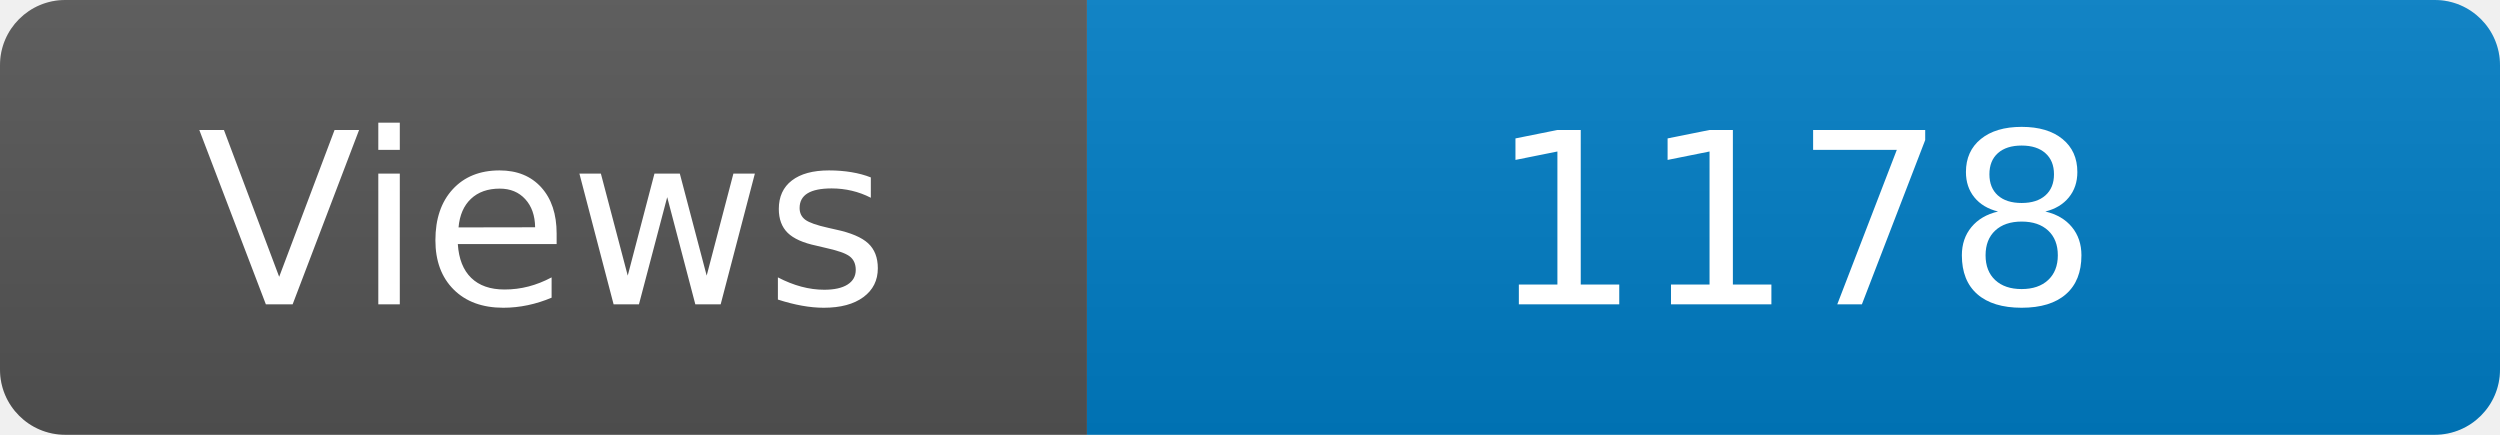
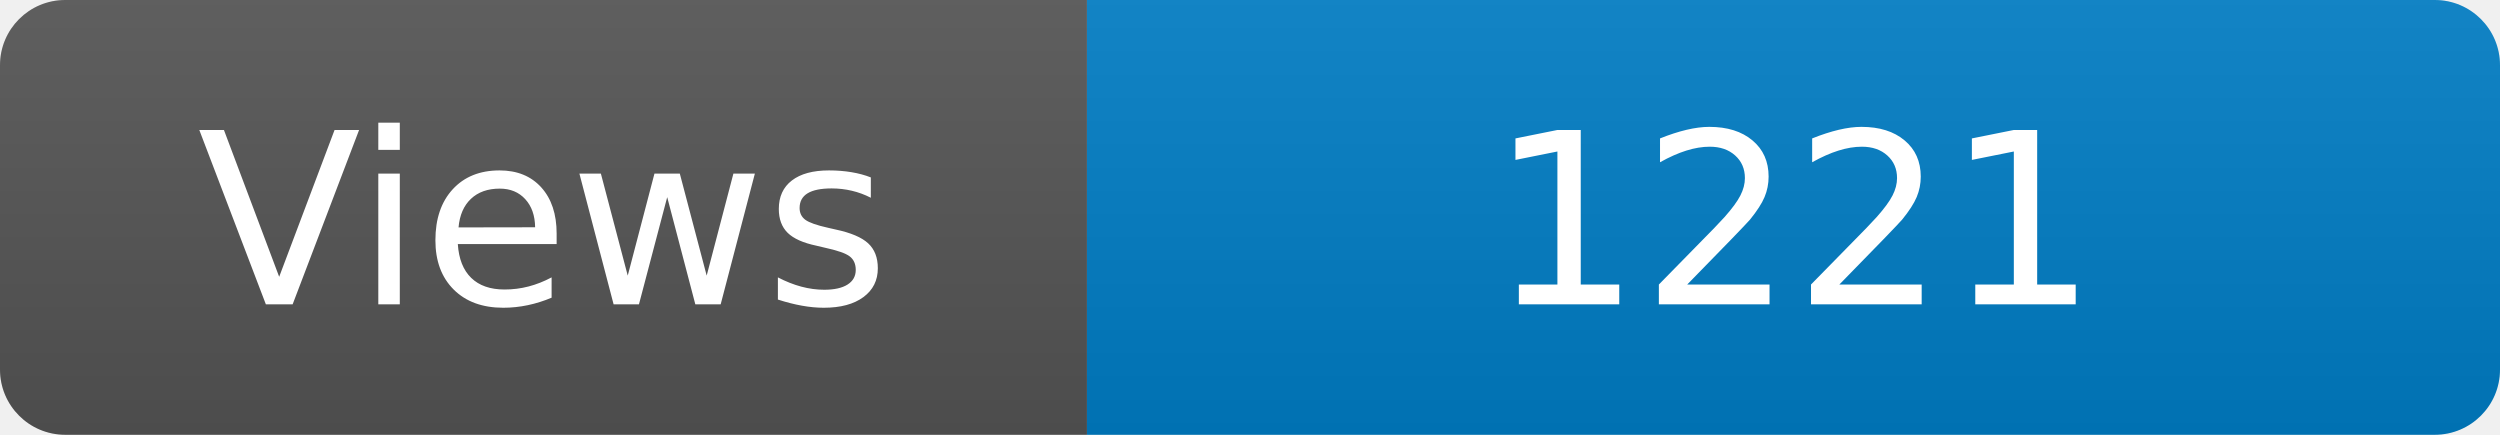
<svg xmlns="http://www.w3.org/2000/svg" width="115" height="20" role="img" aria-label="Maintained?: yes">
  <linearGradient id="s" x2="0" y2="100%">
    <stop offset="0" stop-color="#bbb" stop-opacity=".1" />
    <stop offset="1" stop-opacity=".1" />
  </linearGradient>
  <clipPath id="r">
    <rect width="115" height="20" rx="3" fill="#fff" />
  </clipPath>
  <g clip-path="url(#r)">
    <rect width="50" height="20" fill="#555" />
    <rect x="50" width="160" height="20" fill="#007ec6" />
    <rect width="115" height="20" fill="url(#s)" />
  </g>
  <g fill="#fff" text-anchor="middle" font-family="Verdana,Geneva,DejaVu Sans,sans-serif" font-size="110">
    <text x="250" y="140" transform="scale(.1)" fill="#fff">Views</text>
-     <text x="825" y="140" transform="scale(.1)" fill="#fff">1178</text>
+     <text x="825" y="140" transform="scale(.1)" fill="#fff">1221</text>
  </g>
</svg>
